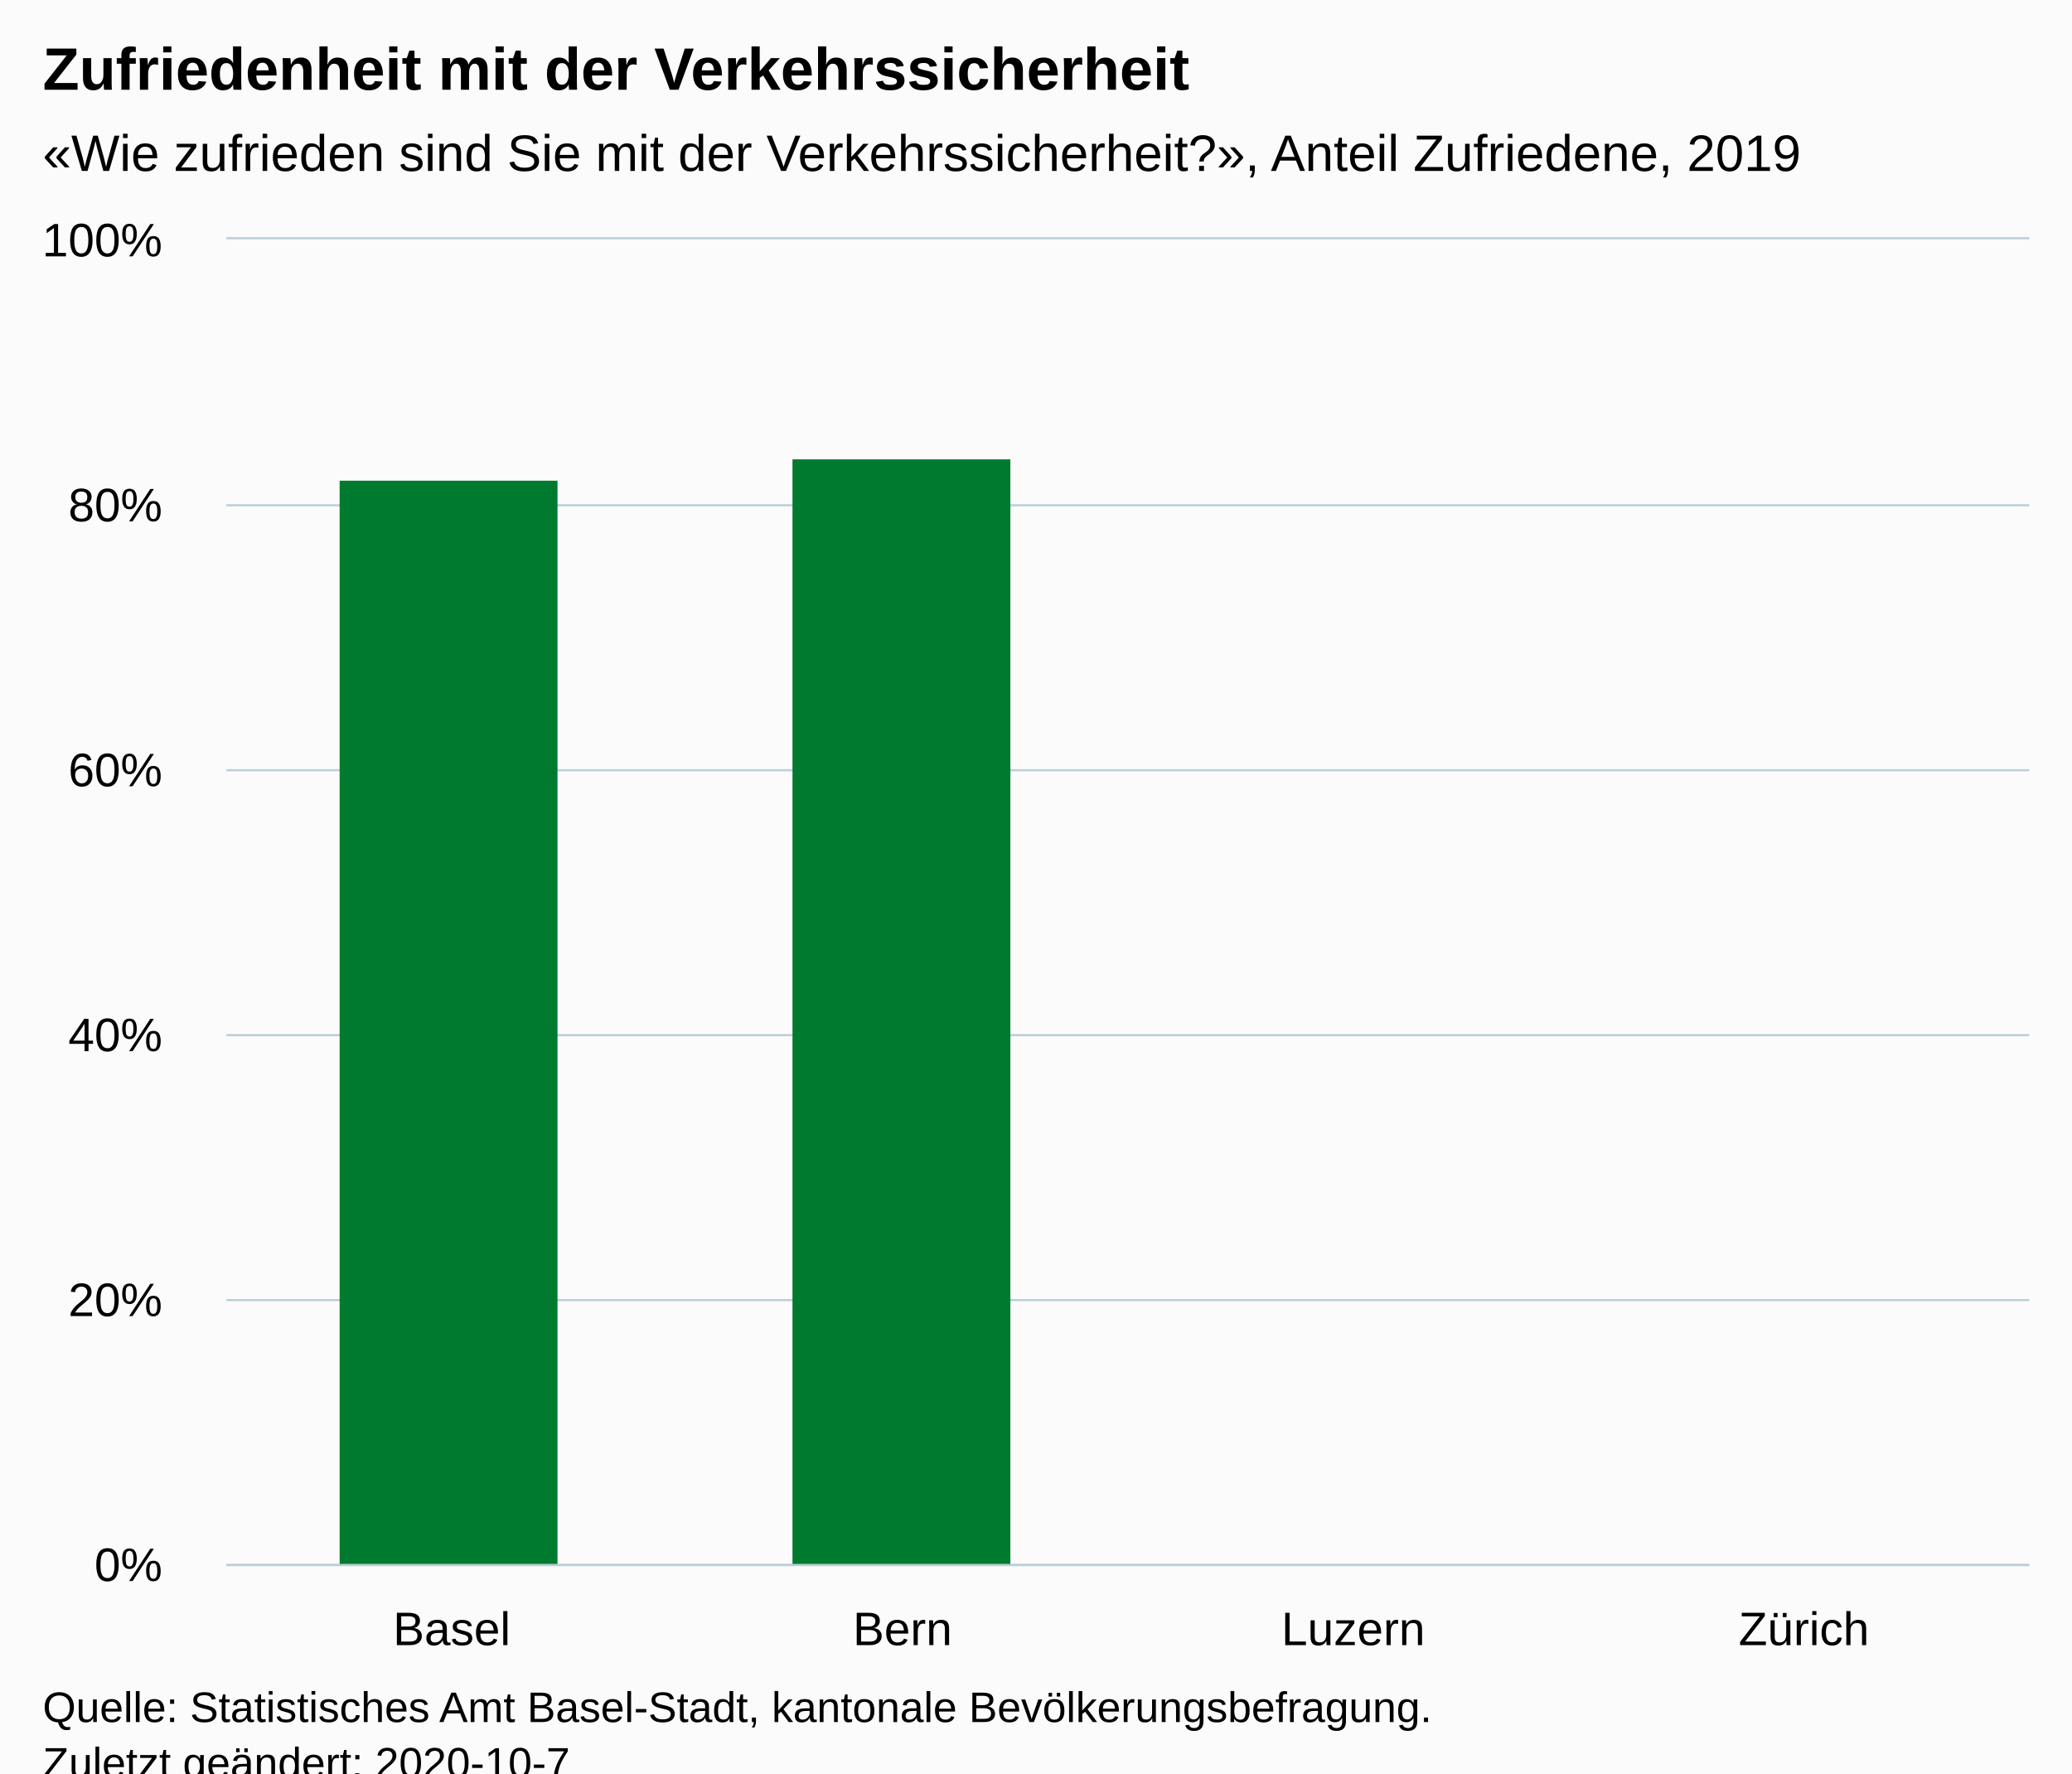
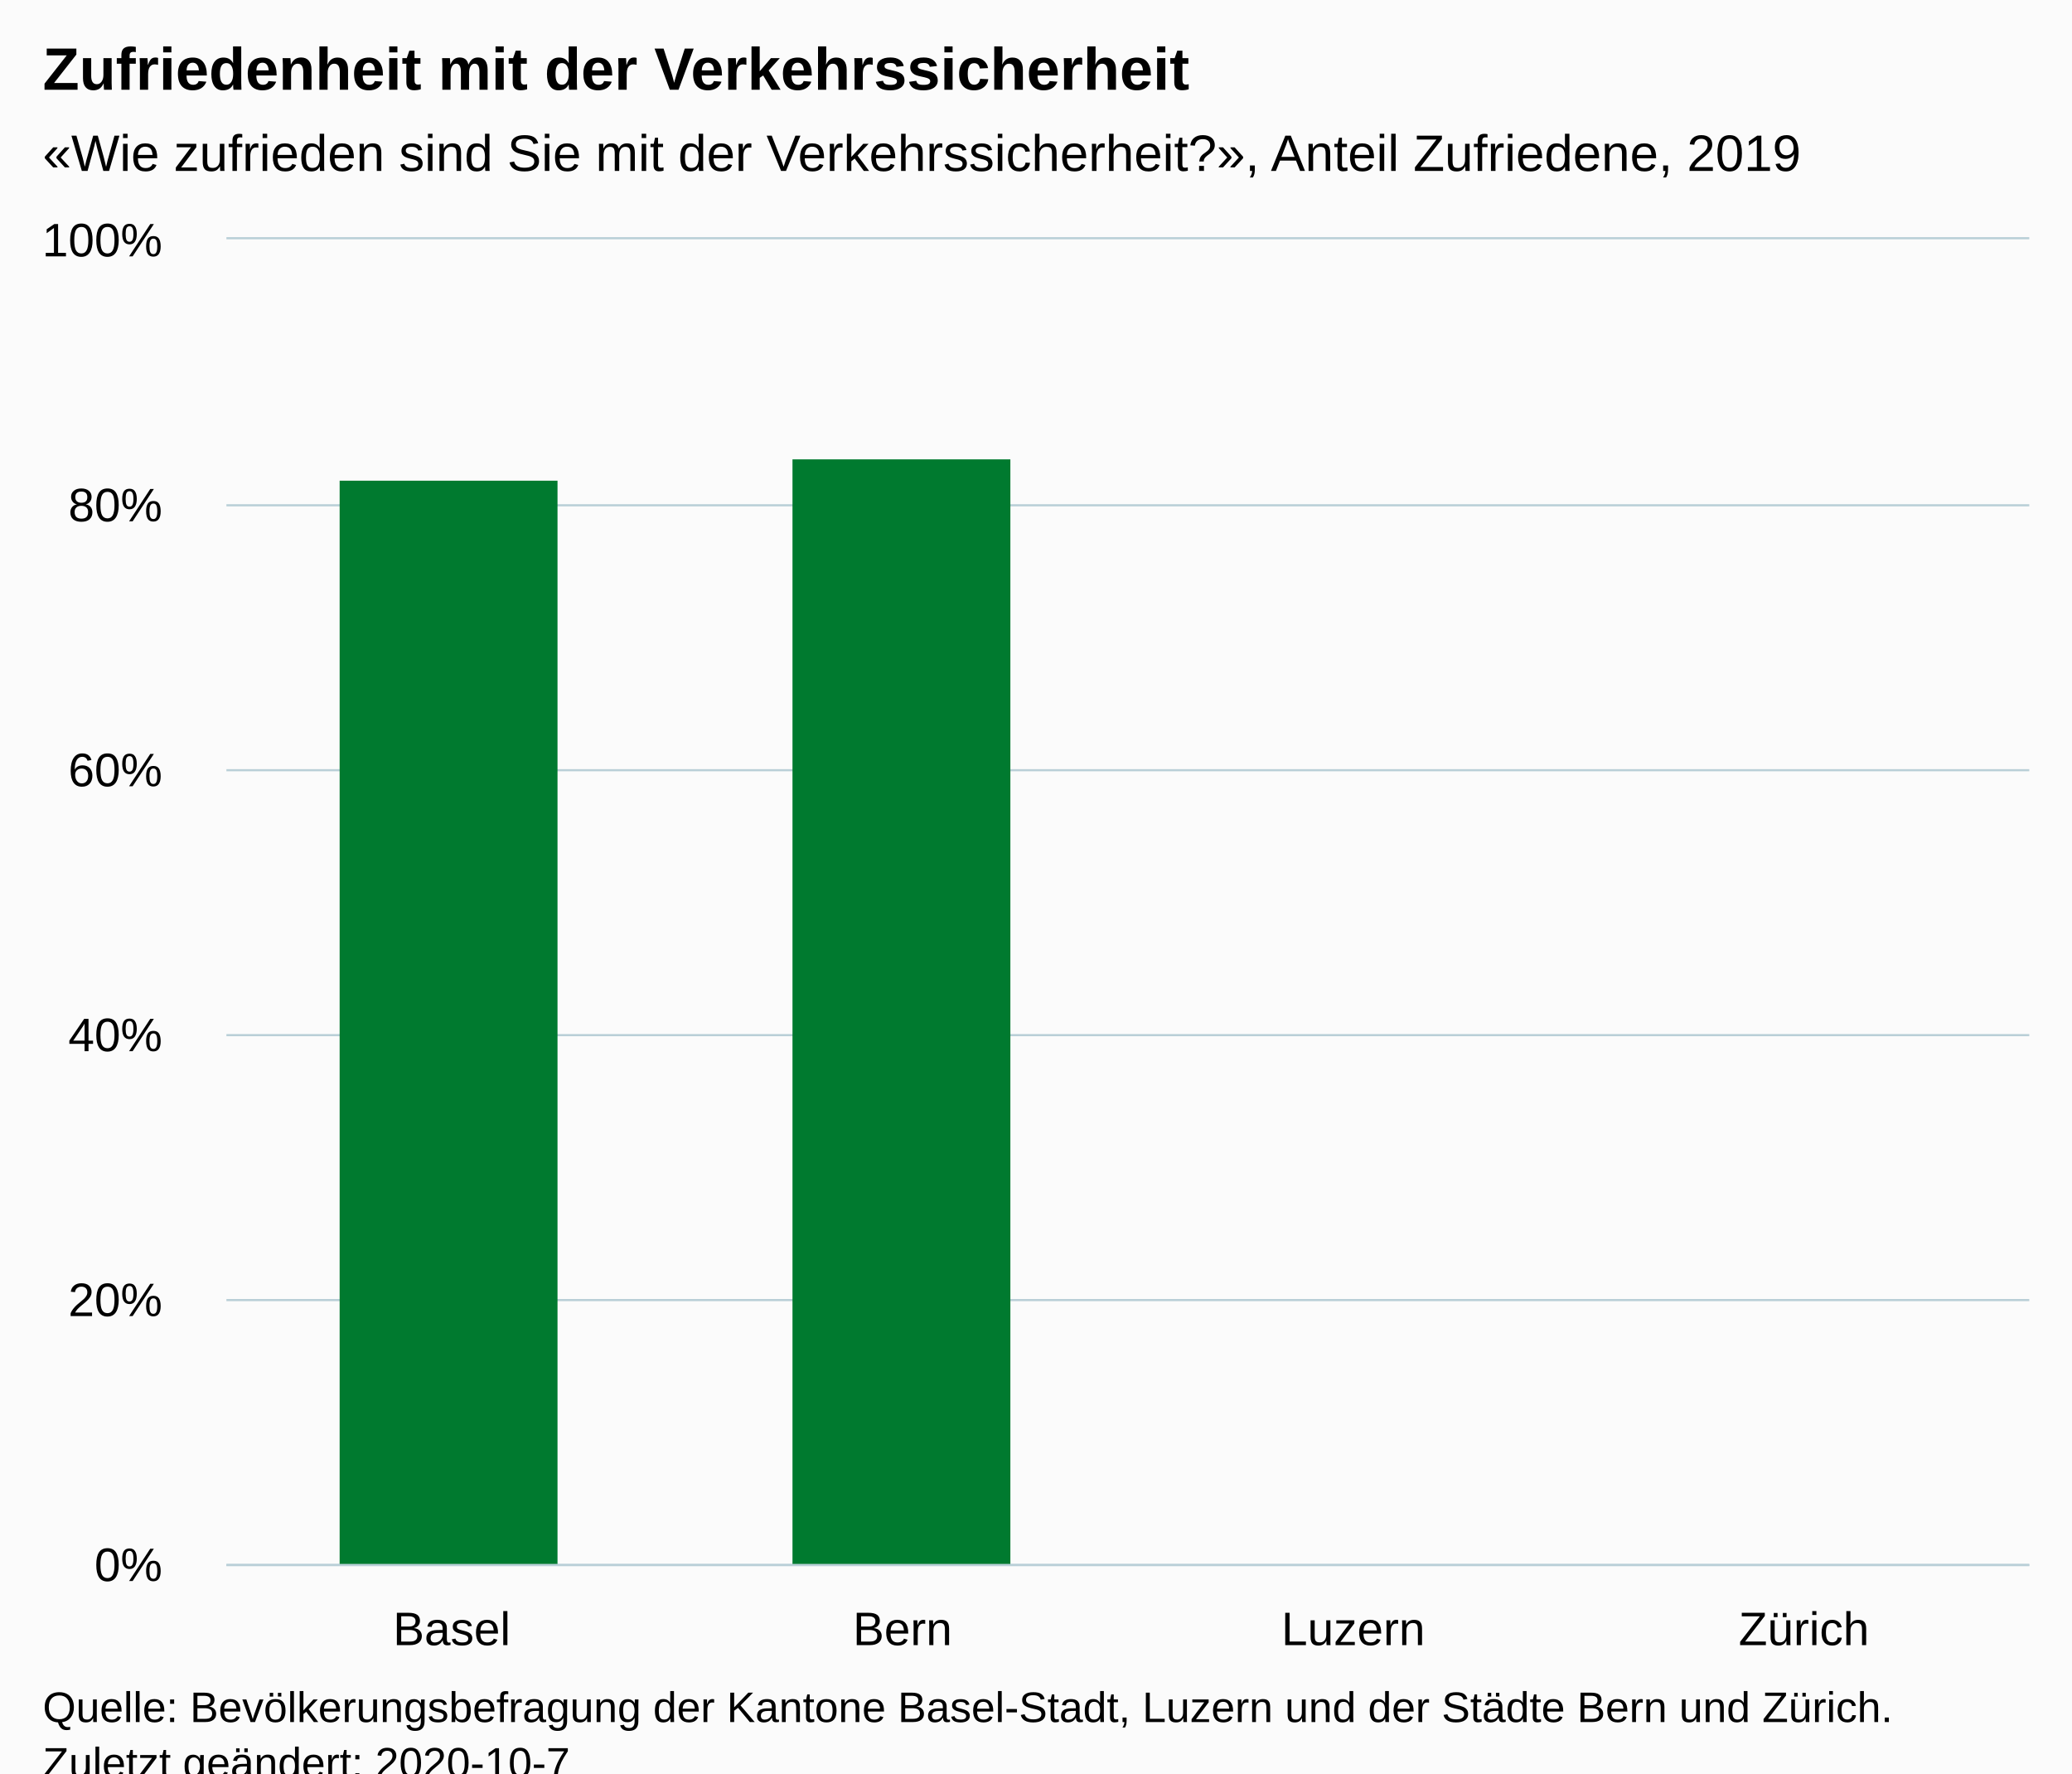
<svg xmlns="http://www.w3.org/2000/svg" version="1.1" class="highcharts-root" style="font-family:Arial;font-size:12px;" viewBox="0 0 485 415">
  <defs>
-     <clipPath id="highcharts-80f6eju-10-">
+     <clipPath id="highcharts-fiew1hf-10-">
      <rect x="0" y="0" width="422" height="310" fill="none" />
    </clipPath>
-     <clipPath id="highcharts-80f6eju-15-">
+     <clipPath id="highcharts-fiew1hf-15-">
      <rect x="0" y="0" width="422" height="310" fill="none" />
    </clipPath>
  </defs>
  <rect fill="#fbfbfb" class="highcharts-background" x="0" y="0" width="485" height="428" rx="0" ry="0" />
  <rect fill="none" class="highcharts-plot-background" x="53" y="56" width="422" height="310" />
  <g class="highcharts-pane-group" data-z-index="0" />
  <g class="highcharts-grid highcharts-xaxis-grid" data-z-index="1">
    <path fill="none" data-z-index="1" class="highcharts-grid-line" d="M 158.5 56 L 158.5 366" opacity="1" />
    <path fill="none" data-z-index="1" class="highcharts-grid-line" d="M 263.5 56 L 263.5 366" opacity="1" />
    <path fill="none" data-z-index="1" class="highcharts-grid-line" d="M 369.5 56 L 369.5 366" opacity="1" />
    <path fill="none" data-z-index="1" class="highcharts-grid-line" d="M 474.5 56 L 474.5 366" opacity="1" />
    <path fill="none" data-z-index="1" class="highcharts-grid-line" d="M 52.5 56 L 52.5 366" opacity="1" />
  </g>
  <g class="highcharts-grid highcharts-yaxis-grid" data-z-index="1">
    <path fill="none" stroke="#B9CFD7" stroke-width="0.5" data-z-index="1" class="highcharts-grid-line" d="M 53 366.25 L 475 366.25" opacity="1" />
    <path fill="none" stroke="#B9CFD7" stroke-width="0.5" data-z-index="1" class="highcharts-grid-line" d="M 53 304.25 L 475 304.25" opacity="1" />
    <path fill="none" stroke="#B9CFD7" stroke-width="0.5" data-z-index="1" class="highcharts-grid-line" d="M 53 242.25 L 475 242.25" opacity="1" />
    <path fill="none" stroke="#B9CFD7" stroke-width="0.5" data-z-index="1" class="highcharts-grid-line" d="M 53 180.25 L 475 180.25" opacity="1" />
    <path fill="none" stroke="#B9CFD7" stroke-width="0.5" data-z-index="1" class="highcharts-grid-line" d="M 53 118.25 L 475 118.25" opacity="1" />
    <path fill="none" stroke="#B9CFD7" stroke-width="0.5" data-z-index="1" class="highcharts-grid-line" d="M 53 55.75 L 475 55.75" opacity="1" />
  </g>
  <rect fill="none" class="highcharts-plot-border" data-z-index="1" x="53" y="56" width="422" height="310" />
  <g class="highcharts-axis highcharts-xaxis" data-z-index="2">
    <path fill="none" class="highcharts-axis-line" stroke="#B9CFD7" stroke-width="0.5" data-z-index="7" d="M 53 366.25 L 475 366.25" />
  </g>
  <g class="highcharts-axis highcharts-yaxis" data-z-index="2">
    <path fill="none" class="highcharts-axis-line" data-z-index="7" d="M 53 56 L 53 366" />
  </g>
  <g class="highcharts-series-group" data-z-index="3">
-     <g class="highcharts-series highcharts-series-0 highcharts-column-series" data-z-index="0.1" opacity="1" transform="translate(53,56) scale(1 1)" clip-path="url(#highcharts-80f6eju-15-)">
+     <g class="highcharts-series highcharts-series-0 highcharts-column-series" data-z-index="0.1" opacity="1" transform="translate(53,56) scale(1 1)" clip-path="url(#highcharts-fiew1hf-15-)">
      <rect x="26.5" y="56.5" width="51" height="254" fill="#007A2F" stroke="#ffffff" stroke-width="1e-7" opacity="1" class="highcharts-point" />
      <rect x="132.5" y="51.5" width="51" height="259" fill="#007A2F" stroke="#ffffff" stroke-width="1e-7" opacity="1" class="highcharts-point" />
    </g>
    <g class="highcharts-markers highcharts-series-0 highcharts-column-series" data-z-index="0.1" opacity="1" transform="translate(53,56) scale(1 1)" clip-path="none" />
  </g>
  <text x="10" text-anchor="start" class="highcharts-title" data-z-index="4" style="color:#000000;font-size:14px;font-weight:bold;fill:#000000;" y="21">
    <tspan>Zufriedenheit mit der Verkehrssicherheit</tspan>
  </text>
  <text x="10" text-anchor="start" class="highcharts-subtitle" data-z-index="4" style="color:#000000;font-size:12px;font-weight:normal;fill:#000000;" y="40">
    <tspan>«Wie zufrieden sind Sie mit der Verkehrssicherheit?», Anteil Zufriedene, 2019</tspan>
  </text>
  <text x="10" text-anchor="start" class="highcharts-caption" data-z-index="4" style="color:#666666;fill:#666666;" y="400" />
  <g class="highcharts-axis-labels highcharts-xaxis-labels" data-z-index="7">
    <text x="105.75" style="color:#000000;cursor:default;font-size:11px;fill:#000000;" text-anchor="middle" transform="translate(0,0)" y="385" opacity="1">Basel</text>
    <text x="211.25" style="color:#000000;cursor:default;font-size:11px;fill:#000000;" text-anchor="middle" transform="translate(0,0)" y="385" opacity="1">Bern</text>
    <text x="316.75" style="color:#000000;cursor:default;font-size:11px;fill:#000000;" text-anchor="middle" transform="translate(0,0)" y="385" opacity="1">Luzern</text>
    <text x="422.25" style="color:#000000;cursor:default;font-size:11px;fill:#000000;" text-anchor="middle" transform="translate(0,0)" y="385" opacity="1">Zürich</text>
  </g>
  <g class="highcharts-axis-labels highcharts-yaxis-labels" data-z-index="7">
    <text x="38" style="color:#000000;cursor:default;font-size:11px;fill:#000000;" text-anchor="end" transform="translate(0,0)" y="370" opacity="1">0%</text>
    <text x="38" style="color:#000000;cursor:default;font-size:11px;fill:#000000;" text-anchor="end" transform="translate(0,0)" y="308" opacity="1">20%</text>
    <text x="38" style="color:#000000;cursor:default;font-size:11px;fill:#000000;" text-anchor="end" transform="translate(0,0)" y="246" opacity="1">40%</text>
    <text x="38" style="color:#000000;cursor:default;font-size:11px;fill:#000000;" text-anchor="end" transform="translate(0,0)" y="184" opacity="1">60%</text>
    <text x="38" style="color:#000000;cursor:default;font-size:11px;fill:#000000;" text-anchor="end" transform="translate(0,0)" y="122" opacity="1">80%</text>
    <text x="38" style="color:#000000;cursor:default;font-size:11px;fill:#000000;" text-anchor="end" transform="translate(0,0)" y="60" opacity="1">100%</text>
  </g>
  <text x="10" class="highcharts-credits" text-anchor="start" data-z-index="8" style="cursor:default;color:#000000;font-size:10px;fill:#000000;" y="403">
-     <tspan>Quelle: Statistisches Amt Basel-Stadt, kantonale Bevölkerungsbefragung.</tspan>
+     <tspan>Quelle: Bevölkerungsbefragung der Kantone Basel-Stadt, Luzern und der Städte Bern und Zürich.</tspan>
    <tspan x="10" dy="13">Zuletzt geändert: 2020-10-7</tspan>
  </text>
</svg>
